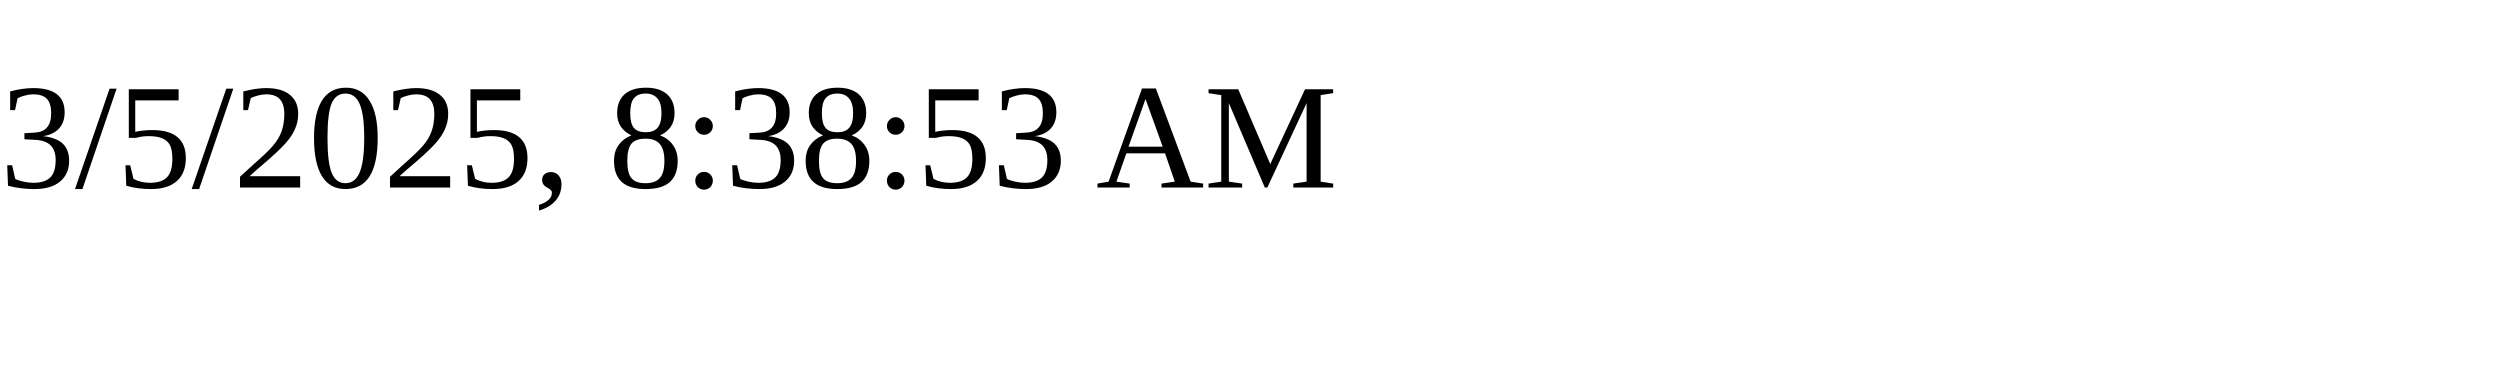
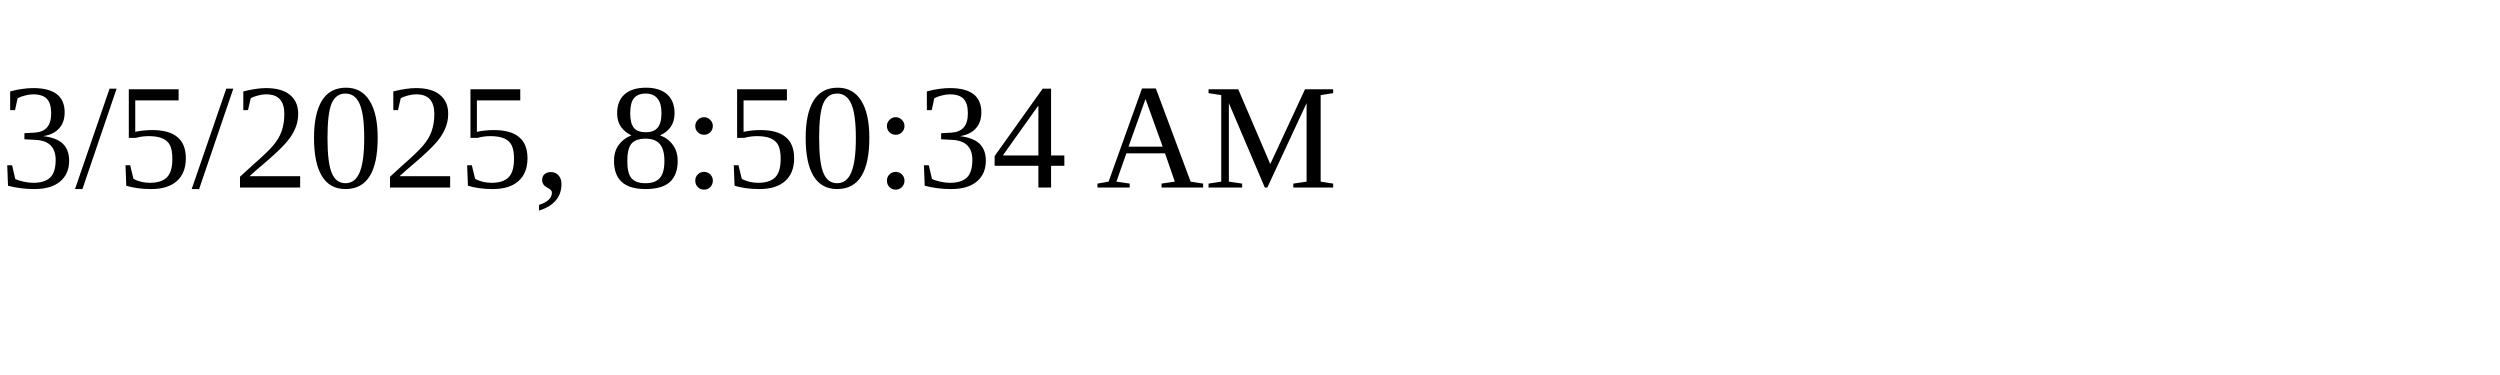
<svg xmlns="http://www.w3.org/2000/svg" height="30" width="200">
-   <text x="0" y="15">3/5/2025, 8:38:53 AM</text>
+   <text x="0" y="15">3/5/2025, 8:50:34 AM</text>
</svg>
